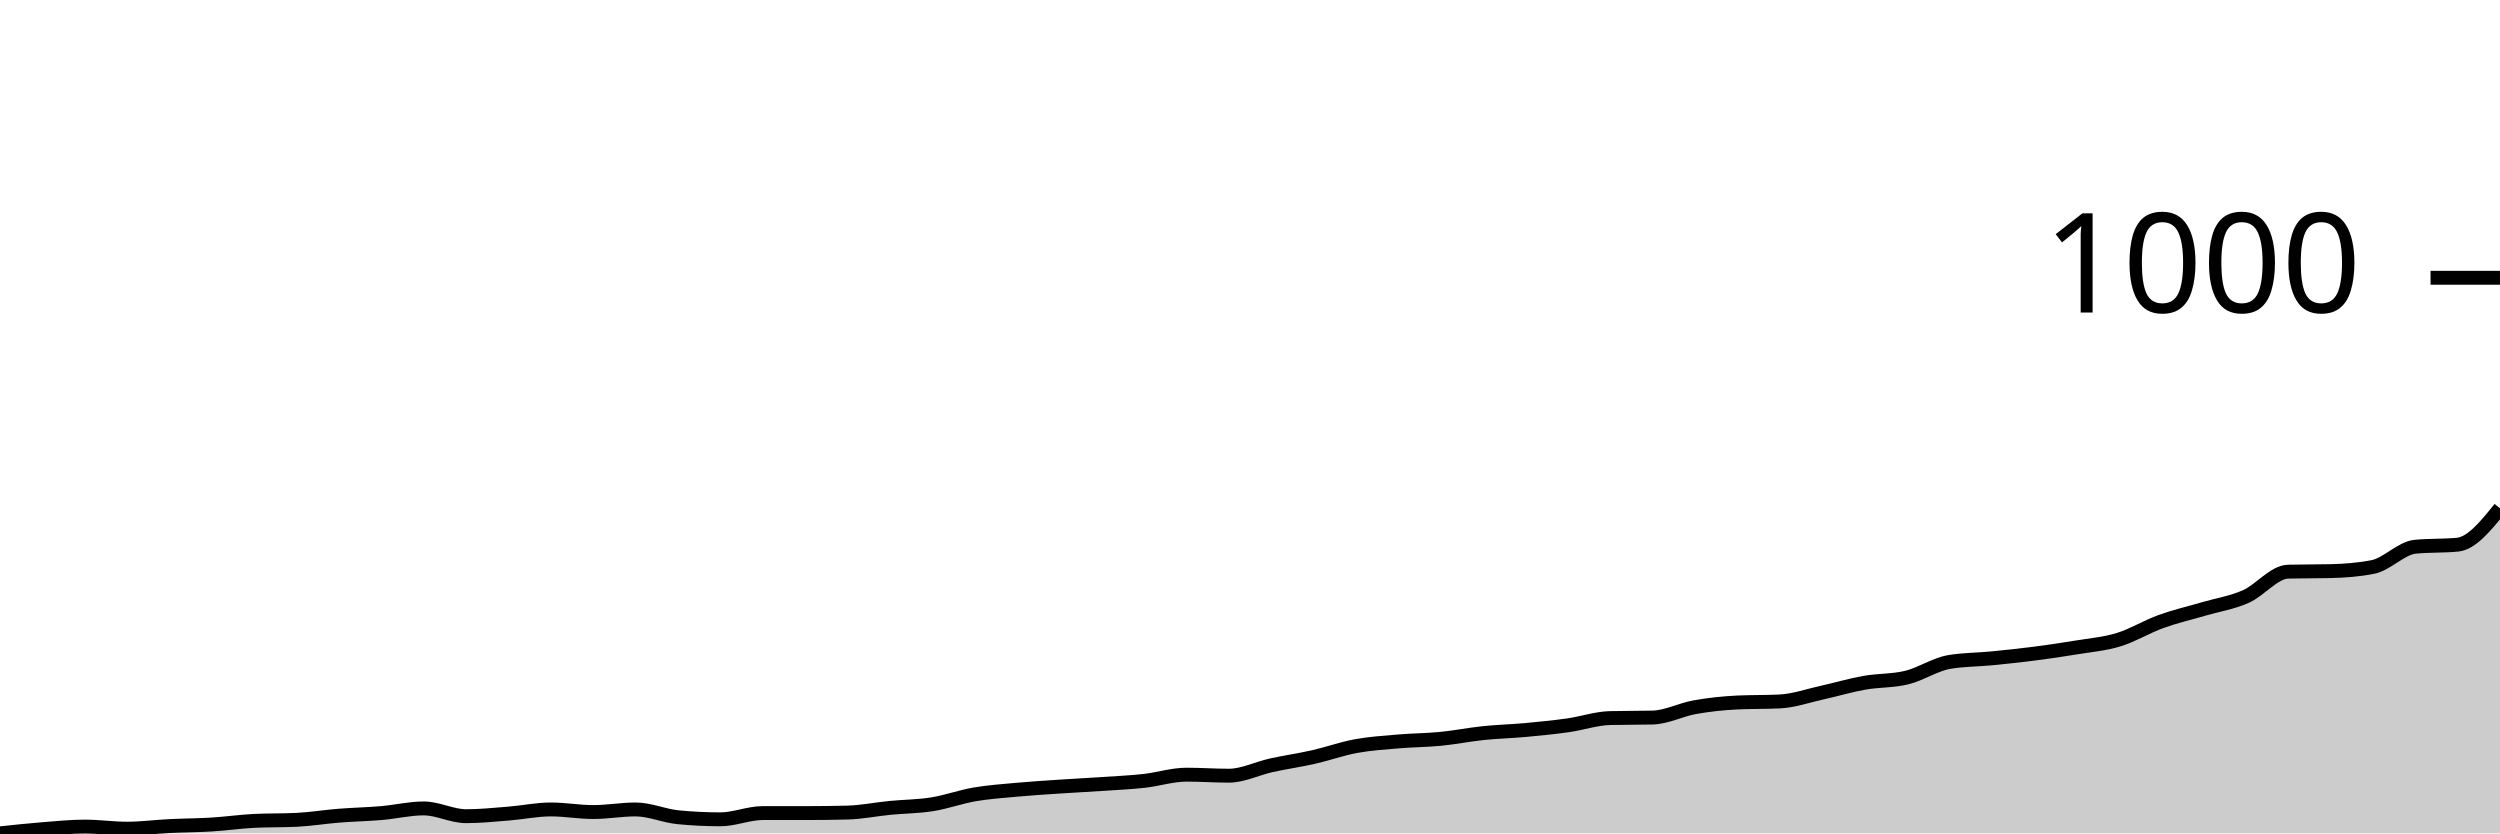
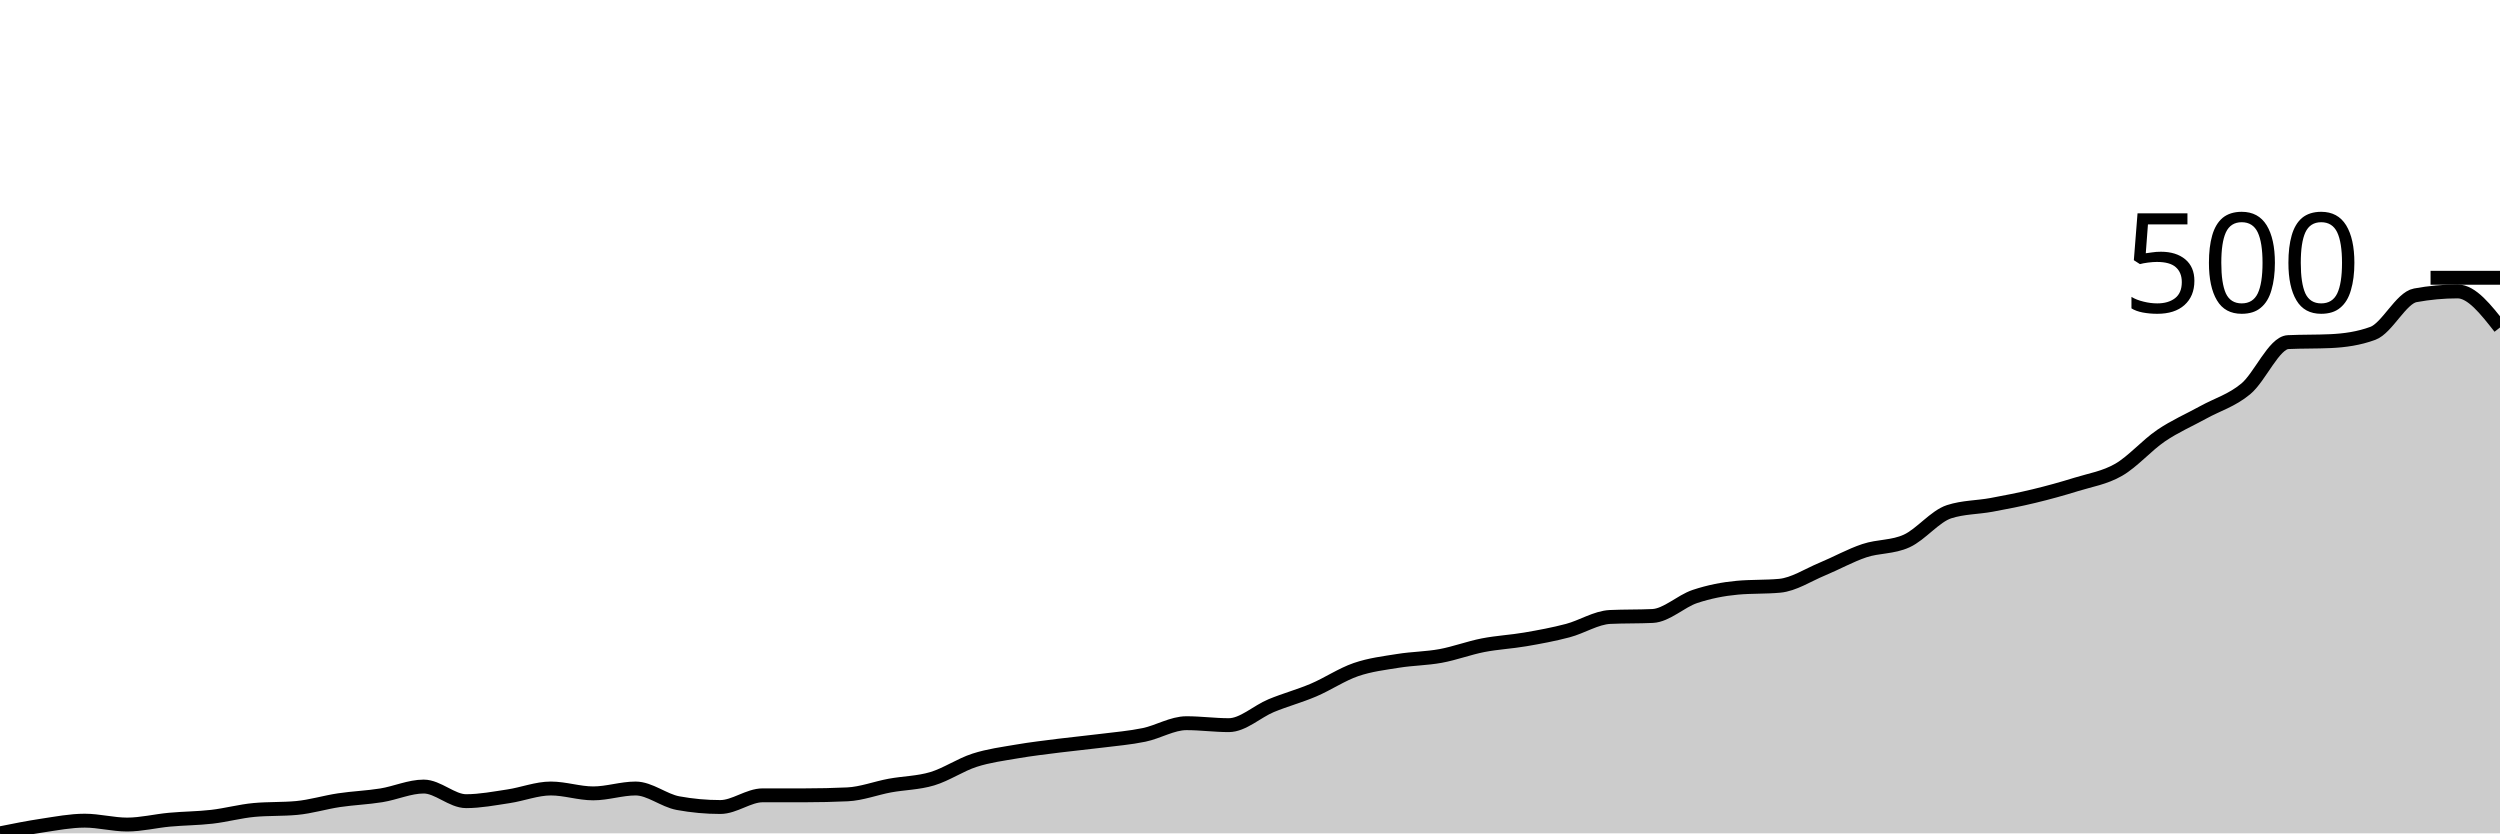
<svg xmlns="http://www.w3.org/2000/svg" viewBox="0 0 180 60">
  <g transform="translate(0,20)">
-     <path class="area" fill="rgba(0, 0, 0, 0.2)" d="M0,40C1.017,39.891,2.034,39.782,3.051,39.701C4.068,39.62,5.085,39.514,6.102,39.514C7.119,39.514,8.136,39.664,9.153,39.664C10.169,39.664,11.186,39.526,12.203,39.477C13.22,39.427,14.237,39.427,15.254,39.364C16.271,39.302,17.288,39.153,18.305,39.103C19.322,39.053,20.339,39.078,21.356,39.028C22.373,38.978,23.39,38.81,24.407,38.729C25.424,38.648,26.441,38.629,27.458,38.542C28.475,38.455,29.492,38.206,30.508,38.206C31.525,38.206,32.542,38.766,33.559,38.766C34.576,38.766,35.593,38.66,36.61,38.579C37.627,38.498,38.644,38.28,39.661,38.28C40.678,38.28,41.695,38.467,42.712,38.467C43.729,38.467,44.746,38.28,45.763,38.28C46.78,38.28,47.797,38.741,48.814,38.841C49.831,38.941,50.847,38.991,51.864,38.991C52.881,38.991,53.898,38.542,54.915,38.542C55.932,38.542,56.949,38.542,57.966,38.542C58.983,38.542,60,38.53,61.017,38.505C62.034,38.48,63.051,38.268,64.068,38.168C65.085,38.069,66.102,38.069,67.119,37.907C68.136,37.745,69.153,37.371,70.169,37.196C71.186,37.022,72.203,36.953,73.22,36.86C74.237,36.766,75.254,36.704,76.271,36.636C77.288,36.567,78.305,36.517,79.322,36.449C80.339,36.38,81.356,36.336,82.373,36.224C83.39,36.112,84.407,35.776,85.424,35.776C86.441,35.776,87.458,35.85,88.475,35.85C89.492,35.85,90.508,35.327,91.525,35.103C92.542,34.879,93.559,34.735,94.576,34.505C95.593,34.274,96.61,33.907,97.627,33.72C98.644,33.533,99.661,33.47,100.678,33.383C101.695,33.296,102.712,33.296,103.729,33.196C104.746,33.097,105.763,32.891,106.78,32.785C107.797,32.679,108.814,32.654,109.831,32.561C110.847,32.467,111.864,32.368,112.881,32.224C113.898,32.081,114.915,31.726,115.932,31.701C116.949,31.676,117.966,31.688,118.983,31.664C120,31.639,121.017,31.097,122.034,30.916C123.051,30.735,124.068,30.629,125.085,30.579C126.102,30.53,127.119,30.555,128.136,30.505C129.153,30.455,130.169,30.093,131.186,29.869C132.203,29.645,133.22,29.34,134.237,29.159C135.254,28.978,136.271,29.034,137.288,28.785C138.305,28.536,139.322,27.838,140.339,27.664C141.356,27.489,142.373,27.502,143.39,27.402C144.407,27.302,145.424,27.196,146.441,27.065C147.458,26.935,148.475,26.785,149.492,26.617C150.508,26.449,151.525,26.368,152.542,26.056C153.559,25.745,154.576,25.115,155.593,24.748C156.61,24.38,157.627,24.15,158.644,23.85C159.661,23.551,160.678,23.402,161.695,22.953C162.712,22.505,163.729,21.184,164.746,21.159C165.763,21.134,166.78,21.146,167.797,21.121C168.814,21.097,169.831,21.022,170.847,20.822C171.864,20.623,172.881,19.464,173.898,19.364C174.915,19.265,175.932,19.315,176.949,19.215C177.966,19.115,178.983,17.857,180,16.598L180,40C178.983,40,177.966,40,176.949,40C175.932,40,174.915,40,173.898,40C172.881,40,171.864,40,170.847,40C169.831,40,168.814,40,167.797,40C166.78,40,165.763,40,164.746,40C163.729,40,162.712,40,161.695,40C160.678,40,159.661,40,158.644,40C157.627,40,156.61,40,155.593,40C154.576,40,153.559,40,152.542,40C151.525,40,150.508,40,149.492,40C148.475,40,147.458,40,146.441,40C145.424,40,144.407,40,143.39,40C142.373,40,141.356,40,140.339,40C139.322,40,138.305,40,137.288,40C136.271,40,135.254,40,134.237,40C133.22,40,132.203,40,131.186,40C130.169,40,129.153,40,128.136,40C127.119,40,126.102,40,125.085,40C124.068,40,123.051,40,122.034,40C121.017,40,120,40,118.983,40C117.966,40,116.949,40,115.932,40C114.915,40,113.898,40,112.881,40C111.864,40,110.847,40,109.831,40C108.814,40,107.797,40,106.78,40C105.763,40,104.746,40,103.729,40C102.712,40,101.695,40,100.678,40C99.661,40,98.644,40,97.627,40C96.61,40,95.593,40,94.576,40C93.559,40,92.542,40,91.525,40C90.508,40,89.492,40,88.475,40C87.458,40,86.441,40,85.424,40C84.407,40,83.39,40,82.373,40C81.356,40,80.339,40,79.322,40C78.305,40,77.288,40,76.271,40C75.254,40,74.237,40,73.22,40C72.203,40,71.186,40,70.169,40C69.153,40,68.136,40,67.119,40C66.102,40,65.085,40,64.068,40C63.051,40,62.034,40,61.017,40C60,40,58.983,40,57.966,40C56.949,40,55.932,40,54.915,40C53.898,40,52.881,40,51.864,40C50.847,40,49.831,40,48.814,40C47.797,40,46.78,40,45.763,40C44.746,40,43.729,40,42.712,40C41.695,40,40.678,40,39.661,40C38.644,40,37.627,40,36.61,40C35.593,40,34.576,40,33.559,40C32.542,40,31.525,40,30.508,40C29.492,40,28.475,40,27.458,40C26.441,40,25.424,40,24.407,40C23.39,40,22.373,40,21.356,40C20.339,40,19.322,40,18.305,40C17.288,40,16.271,40,15.254,40C14.237,40,13.22,40,12.203,40C11.186,40,10.169,40,9.153,40C8.136,40,7.119,40,6.102,40C5.085,40,4.068,40,3.051,40C2.034,40,1.017,40,0,40Z" />
-     <path class="line" stroke="black" fill="none" d="M0,40C1.017,39.891,2.034,39.782,3.051,39.701C4.068,39.62,5.085,39.514,6.102,39.514C7.119,39.514,8.136,39.664,9.153,39.664C10.169,39.664,11.186,39.526,12.203,39.477C13.22,39.427,14.237,39.427,15.254,39.364C16.271,39.302,17.288,39.153,18.305,39.103C19.322,39.053,20.339,39.078,21.356,39.028C22.373,38.978,23.39,38.81,24.407,38.729C25.424,38.648,26.441,38.629,27.458,38.542C28.475,38.455,29.492,38.206,30.508,38.206C31.525,38.206,32.542,38.766,33.559,38.766C34.576,38.766,35.593,38.66,36.61,38.579C37.627,38.498,38.644,38.28,39.661,38.28C40.678,38.28,41.695,38.467,42.712,38.467C43.729,38.467,44.746,38.28,45.763,38.28C46.78,38.28,47.797,38.741,48.814,38.841C49.831,38.941,50.847,38.991,51.864,38.991C52.881,38.991,53.898,38.542,54.915,38.542C55.932,38.542,56.949,38.542,57.966,38.542C58.983,38.542,60,38.53,61.017,38.505C62.034,38.48,63.051,38.268,64.068,38.168C65.085,38.069,66.102,38.069,67.119,37.907C68.136,37.745,69.153,37.371,70.169,37.196C71.186,37.022,72.203,36.953,73.22,36.86C74.237,36.766,75.254,36.704,76.271,36.636C77.288,36.567,78.305,36.517,79.322,36.449C80.339,36.38,81.356,36.336,82.373,36.224C83.39,36.112,84.407,35.776,85.424,35.776C86.441,35.776,87.458,35.85,88.475,35.85C89.492,35.85,90.508,35.327,91.525,35.103C92.542,34.879,93.559,34.735,94.576,34.505C95.593,34.274,96.61,33.907,97.627,33.72C98.644,33.533,99.661,33.47,100.678,33.383C101.695,33.296,102.712,33.296,103.729,33.196C104.746,33.097,105.763,32.891,106.78,32.785C107.797,32.679,108.814,32.654,109.831,32.561C110.847,32.467,111.864,32.368,112.881,32.224C113.898,32.081,114.915,31.726,115.932,31.701C116.949,31.676,117.966,31.688,118.983,31.664C120,31.639,121.017,31.097,122.034,30.916C123.051,30.735,124.068,30.629,125.085,30.579C126.102,30.53,127.119,30.555,128.136,30.505C129.153,30.455,130.169,30.093,131.186,29.869C132.203,29.645,133.22,29.34,134.237,29.159C135.254,28.978,136.271,29.034,137.288,28.785C138.305,28.536,139.322,27.838,140.339,27.664C141.356,27.489,142.373,27.502,143.39,27.402C144.407,27.302,145.424,27.196,146.441,27.065C147.458,26.935,148.475,26.785,149.492,26.617C150.508,26.449,151.525,26.368,152.542,26.056C153.559,25.745,154.576,25.115,155.593,24.748C156.61,24.38,157.627,24.15,158.644,23.85C159.661,23.551,160.678,23.402,161.695,22.953C162.712,22.505,163.729,21.184,164.746,21.159C165.763,21.134,166.78,21.146,167.797,21.121C168.814,21.097,169.831,21.022,170.847,20.822C171.864,20.623,172.881,19.464,173.898,19.364C174.915,19.265,175.932,19.315,176.949,19.215C177.966,19.115,178.983,17.857,180,16.598" />
+     <path class="area" fill="rgba(0, 0, 0, 0.2)" d="M0,40C1.017,39.795,2.034,39.591,3.051,39.439C4.068,39.287,5.085,39.088,6.102,39.088C7.119,39.088,8.136,39.368,9.153,39.368C10.169,39.368,11.186,39.111,12.203,39.018C13.22,38.924,14.237,38.924,15.254,38.807C16.271,38.69,17.288,38.409,18.305,38.316C19.322,38.222,20.339,38.269,21.356,38.175C22.373,38.082,23.39,37.766,24.407,37.614C25.424,37.462,26.441,37.427,27.458,37.263C28.475,37.099,29.492,36.632,30.508,36.632C31.525,36.632,32.542,37.684,33.559,37.684C34.576,37.684,35.593,37.485,36.61,37.333C37.627,37.181,38.644,36.772,39.661,36.772C40.678,36.772,41.695,37.123,42.712,37.123C43.729,37.123,44.746,36.772,45.763,36.772C46.78,36.772,47.797,37.637,48.814,37.825C49.831,38.012,50.847,38.105,51.864,38.105C52.881,38.105,53.898,37.263,54.915,37.263C55.932,37.263,56.949,37.263,57.966,37.263C58.983,37.263,60,37.24,61.017,37.193C62.034,37.146,63.051,36.749,64.068,36.561C65.085,36.374,66.102,36.374,67.119,36.07C68.136,35.766,69.153,35.064,70.169,34.737C71.186,34.409,72.203,34.281,73.22,34.105C74.237,33.93,75.254,33.813,76.271,33.684C77.288,33.556,78.305,33.462,79.322,33.333C80.339,33.205,81.356,33.123,82.373,32.912C83.39,32.702,84.407,32.07,85.424,32.07C86.441,32.07,87.458,32.211,88.475,32.211C89.492,32.211,90.508,31.228,91.525,30.807C92.542,30.386,93.559,30.117,94.576,29.684C95.593,29.251,96.61,28.561,97.627,28.211C98.644,27.86,99.661,27.743,100.678,27.579C101.695,27.415,102.712,27.415,103.729,27.228C104.746,27.041,105.763,26.655,106.78,26.456C107.797,26.257,108.814,26.211,109.831,26.035C110.847,25.86,111.864,25.673,112.881,25.404C113.898,25.135,114.915,24.468,115.932,24.421C116.949,24.374,117.966,24.398,118.983,24.351C120,24.304,121.017,23.287,122.034,22.947C123.051,22.608,124.068,22.409,125.085,22.316C126.102,22.222,127.119,22.269,128.136,22.175C129.153,22.082,130.169,21.404,131.186,20.982C132.203,20.561,133.22,19.988,134.237,19.649C135.254,19.31,136.271,19.415,137.288,18.947C138.305,18.48,139.322,17.17,140.339,16.842C141.356,16.515,142.373,16.538,143.39,16.351C144.407,16.164,145.424,15.965,146.441,15.719C147.458,15.474,148.475,15.193,149.492,14.877C150.508,14.561,151.525,14.409,152.542,13.825C153.559,13.24,154.576,12.058,155.593,11.368C156.61,10.678,157.627,10.246,158.644,9.684C159.661,9.123,160.678,8.842,161.695,8C162.712,7.158,163.729,4.678,164.746,4.632C165.763,4.585,166.78,4.608,167.797,4.561C168.814,4.515,169.831,4.374,170.847,4C171.864,3.626,172.881,1.45,173.898,1.263C174.915,1.076,175.932,0.982,176.949,0.982C177.966,0.982,178.983,2.281,180,3.579L180,40C178.983,40,177.966,40,176.949,40C175.932,40,174.915,40,173.898,40C172.881,40,171.864,40,170.847,40C169.831,40,168.814,40,167.797,40C166.78,40,165.763,40,164.746,40C163.729,40,162.712,40,161.695,40C160.678,40,159.661,40,158.644,40C157.627,40,156.61,40,155.593,40C154.576,40,153.559,40,152.542,40C151.525,40,150.508,40,149.492,40C148.475,40,147.458,40,146.441,40C145.424,40,144.407,40,143.39,40C142.373,40,141.356,40,140.339,40C139.322,40,138.305,40,137.288,40C136.271,40,135.254,40,134.237,40C133.22,40,132.203,40,131.186,40C130.169,40,129.153,40,128.136,40C127.119,40,126.102,40,125.085,40C124.068,40,123.051,40,122.034,40C121.017,40,120,40,118.983,40C117.966,40,116.949,40,115.932,40C114.915,40,113.898,40,112.881,40C111.864,40,110.847,40,109.831,40C108.814,40,107.797,40,106.78,40C105.763,40,104.746,40,103.729,40C102.712,40,101.695,40,100.678,40C99.661,40,98.644,40,97.627,40C96.61,40,95.593,40,94.576,40C93.559,40,92.542,40,91.525,40C90.508,40,89.492,40,88.475,40C87.458,40,86.441,40,85.424,40C84.407,40,83.39,40,82.373,40C81.356,40,80.339,40,79.322,40C78.305,40,77.288,40,76.271,40C75.254,40,74.237,40,73.22,40C72.203,40,71.186,40,70.169,40C69.153,40,68.136,40,67.119,40C66.102,40,65.085,40,64.068,40C63.051,40,62.034,40,61.017,40C60,40,58.983,40,57.966,40C56.949,40,55.932,40,54.915,40C53.898,40,52.881,40,51.864,40C50.847,40,49.831,40,48.814,40C47.797,40,46.78,40,45.763,40C44.746,40,43.729,40,42.712,40C41.695,40,40.678,40,39.661,40C38.644,40,37.627,40,36.61,40C35.593,40,34.576,40,33.559,40C32.542,40,31.525,40,30.508,40C29.492,40,28.475,40,27.458,40C26.441,40,25.424,40,24.407,40C23.39,40,22.373,40,21.356,40C20.339,40,19.322,40,18.305,40C17.288,40,16.271,40,15.254,40C14.237,40,13.22,40,12.203,40C11.186,40,10.169,40,9.153,40C8.136,40,7.119,40,6.102,40C5.085,40,4.068,40,3.051,40C2.034,40,1.017,40,0,40Z" />
+     <path class="line" stroke="black" fill="none" d="M0,40C1.017,39.795,2.034,39.591,3.051,39.439C4.068,39.287,5.085,39.088,6.102,39.088C7.119,39.088,8.136,39.368,9.153,39.368C10.169,39.368,11.186,39.111,12.203,39.018C13.22,38.924,14.237,38.924,15.254,38.807C16.271,38.69,17.288,38.409,18.305,38.316C19.322,38.222,20.339,38.269,21.356,38.175C22.373,38.082,23.39,37.766,24.407,37.614C25.424,37.462,26.441,37.427,27.458,37.263C28.475,37.099,29.492,36.632,30.508,36.632C31.525,36.632,32.542,37.684,33.559,37.684C34.576,37.684,35.593,37.485,36.61,37.333C37.627,37.181,38.644,36.772,39.661,36.772C40.678,36.772,41.695,37.123,42.712,37.123C43.729,37.123,44.746,36.772,45.763,36.772C46.78,36.772,47.797,37.637,48.814,37.825C49.831,38.012,50.847,38.105,51.864,38.105C52.881,38.105,53.898,37.263,54.915,37.263C55.932,37.263,56.949,37.263,57.966,37.263C58.983,37.263,60,37.24,61.017,37.193C62.034,37.146,63.051,36.749,64.068,36.561C65.085,36.374,66.102,36.374,67.119,36.07C68.136,35.766,69.153,35.064,70.169,34.737C71.186,34.409,72.203,34.281,73.22,34.105C74.237,33.93,75.254,33.813,76.271,33.684C77.288,33.556,78.305,33.462,79.322,33.333C80.339,33.205,81.356,33.123,82.373,32.912C83.39,32.702,84.407,32.07,85.424,32.07C86.441,32.07,87.458,32.211,88.475,32.211C89.492,32.211,90.508,31.228,91.525,30.807C92.542,30.386,93.559,30.117,94.576,29.684C95.593,29.251,96.61,28.561,97.627,28.211C98.644,27.86,99.661,27.743,100.678,27.579C101.695,27.415,102.712,27.415,103.729,27.228C104.746,27.041,105.763,26.655,106.78,26.456C107.797,26.257,108.814,26.211,109.831,26.035C110.847,25.86,111.864,25.673,112.881,25.404C113.898,25.135,114.915,24.468,115.932,24.421C116.949,24.374,117.966,24.398,118.983,24.351C120,24.304,121.017,23.287,122.034,22.947C123.051,22.608,124.068,22.409,125.085,22.316C126.102,22.222,127.119,22.269,128.136,22.175C129.153,22.082,130.169,21.404,131.186,20.982C132.203,20.561,133.22,19.988,134.237,19.649C135.254,19.31,136.271,19.415,137.288,18.947C138.305,18.48,139.322,17.17,140.339,16.842C141.356,16.515,142.373,16.538,143.39,16.351C144.407,16.164,145.424,15.965,146.441,15.719C147.458,15.474,148.475,15.193,149.492,14.877C150.508,14.561,151.525,14.409,152.542,13.825C153.559,13.24,154.576,12.058,155.593,11.368C156.61,10.678,157.627,10.246,158.644,9.684C159.661,9.123,160.678,8.842,161.695,8C162.712,7.158,163.729,4.678,164.746,4.632C165.763,4.585,166.78,4.608,167.797,4.561C168.814,4.515,169.831,4.374,170.847,4C171.864,3.626,172.881,1.45,173.898,1.263C174.915,1.076,175.932,0.982,176.949,0.982C177.966,0.982,178.983,2.281,180,3.579" />
    <path class="axis-ceiling" stroke-width="1" stroke="black" fill="none" d="M175,0L180,0" />
-     <text class="axis-ceiling-label" font-family="sans-serif" text-anchor="end" font-size="10px" x="170" y="2.5">1000</text>
+     <text class="axis-ceiling-label" font-family="sans-serif" text-anchor="end" font-size="10px" x="170" y="2.5">500</text>
  </g>
</svg>
